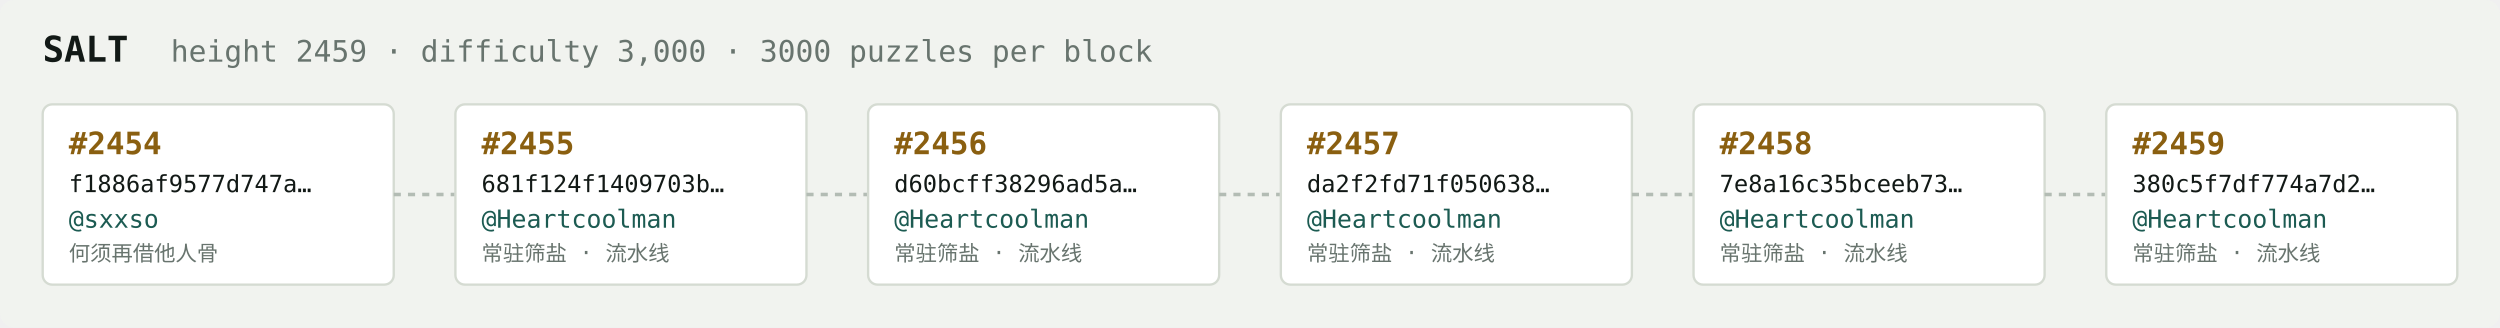
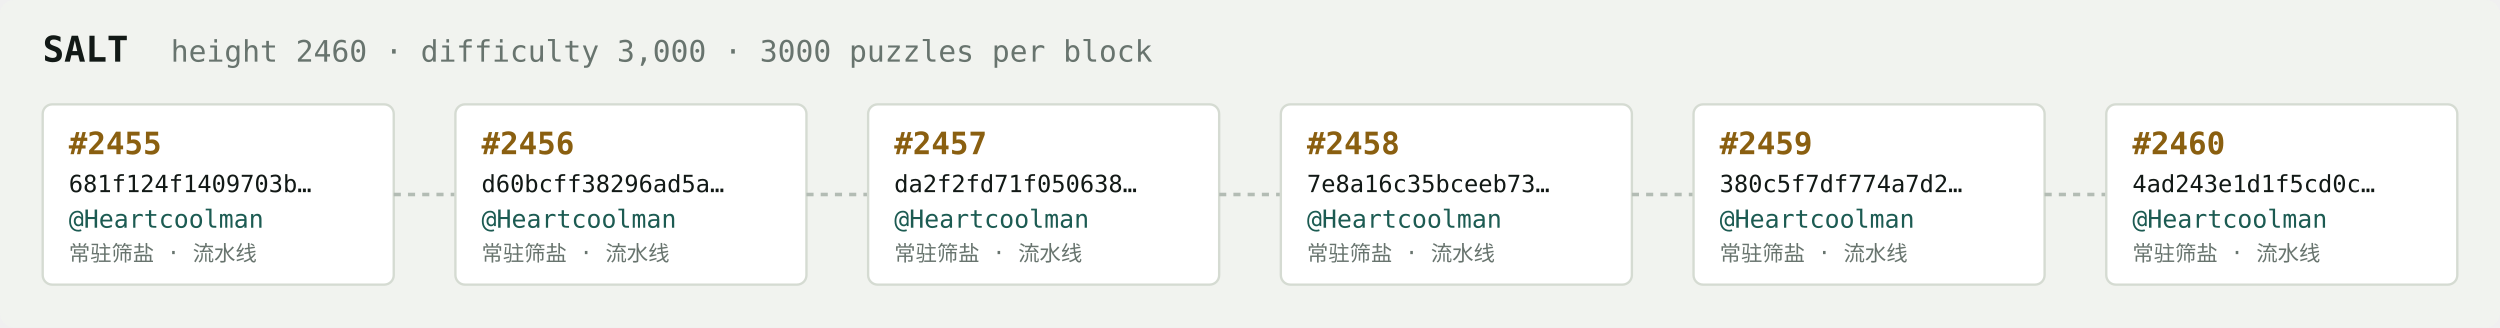
<svg xmlns="http://www.w3.org/2000/svg" width="1054" height="138" viewBox="0 0 1054 138" font-family="ui-monospace,SFMono-Regular,Menlo,monospace">
  <rect fill="#f1f3ef" width="1054" height="138" rx="6" />
  <text x="18" y="26" fill="#121916" font-size="15" font-weight="700">SALT</text>
-   <text x="72" y="26" fill="#68746e" font-size="12.5">height 2459 · difficulty 3,000 · 3000 puzzles per block</text>
+   <text x="72" y="26" fill="#68746e" font-size="12.5">height 2460 · difficulty 3,000 · 3000 puzzles per block</text>
  <rect x="18" y="44" width="148" height="76" rx="4" fill="#ffffff" stroke="#d5dbd2" stroke-width="1" />
-   <text x="29" y="65" fill="#8a5f10" font-size="13" font-weight="700">#2454</text>
-   <text x="29" y="81" fill="#121916" font-size="10">f1886af9577d747a…</text>
-   <text x="29" y="96" fill="#1c5b52" font-size="10.5">@sxxso</text>
-   <text x="29" y="110" fill="#68746e" font-size="9">何须再借他人骨</text>
+   <text x="29" y="65" fill="#8a5f10" font-size="13" font-weight="700">#2455</text>
+   <text x="29" y="81" fill="#121916" font-size="10">681f124f1409703b…</text>
+   <text x="29" y="96" fill="#1c5b52" font-size="10.5">@Heartcoolman</text>
+   <text x="29" y="110" fill="#68746e" font-size="9">常驻筛盐 · 流水线</text>
  <line x1="166" y1="82.0" x2="192" y2="82.0" stroke="#b3bcb4" stroke-width="1.5" stroke-dasharray="3 3" />
  <rect x="192" y="44" width="148" height="76" rx="4" fill="#ffffff" stroke="#d5dbd2" stroke-width="1" />
-   <text x="203" y="65" fill="#8a5f10" font-size="13" font-weight="700">#2455</text>
-   <text x="203" y="81" fill="#121916" font-size="10">681f124f1409703b…</text>
+   <text x="203" y="65" fill="#8a5f10" font-size="13" font-weight="700">#2456</text>
+   <text x="203" y="81" fill="#121916" font-size="10">d60bcff38296ad5a…</text>
  <text x="203" y="96" fill="#1c5b52" font-size="10.5">@Heartcoolman</text>
  <text x="203" y="110" fill="#68746e" font-size="9">常驻筛盐 · 流水线</text>
  <line x1="340" y1="82.0" x2="366" y2="82.0" stroke="#b3bcb4" stroke-width="1.5" stroke-dasharray="3 3" />
  <rect x="366" y="44" width="148" height="76" rx="4" fill="#ffffff" stroke="#d5dbd2" stroke-width="1" />
-   <text x="377" y="65" fill="#8a5f10" font-size="13" font-weight="700">#2456</text>
-   <text x="377" y="81" fill="#121916" font-size="10">d60bcff38296ad5a…</text>
+   <text x="377" y="65" fill="#8a5f10" font-size="13" font-weight="700">#2457</text>
+   <text x="377" y="81" fill="#121916" font-size="10">da2f2fd71f050638…</text>
  <text x="377" y="96" fill="#1c5b52" font-size="10.5">@Heartcoolman</text>
  <text x="377" y="110" fill="#68746e" font-size="9">常驻筛盐 · 流水线</text>
  <line x1="514" y1="82.0" x2="540" y2="82.0" stroke="#b3bcb4" stroke-width="1.5" stroke-dasharray="3 3" />
  <rect x="540" y="44" width="148" height="76" rx="4" fill="#ffffff" stroke="#d5dbd2" stroke-width="1" />
-   <text x="551" y="65" fill="#8a5f10" font-size="13" font-weight="700">#2457</text>
-   <text x="551" y="81" fill="#121916" font-size="10">da2f2fd71f050638…</text>
+   <text x="551" y="65" fill="#8a5f10" font-size="13" font-weight="700">#2458</text>
+   <text x="551" y="81" fill="#121916" font-size="10">7e8a16c35bceeb73…</text>
  <text x="551" y="96" fill="#1c5b52" font-size="10.5">@Heartcoolman</text>
  <text x="551" y="110" fill="#68746e" font-size="9">常驻筛盐 · 流水线</text>
  <line x1="688" y1="82.0" x2="714" y2="82.0" stroke="#b3bcb4" stroke-width="1.5" stroke-dasharray="3 3" />
  <rect x="714" y="44" width="148" height="76" rx="4" fill="#ffffff" stroke="#d5dbd2" stroke-width="1" />
-   <text x="725" y="65" fill="#8a5f10" font-size="13" font-weight="700">#2458</text>
-   <text x="725" y="81" fill="#121916" font-size="10">7e8a16c35bceeb73…</text>
+   <text x="725" y="65" fill="#8a5f10" font-size="13" font-weight="700">#2459</text>
+   <text x="725" y="81" fill="#121916" font-size="10">380c5f7df774a7d2…</text>
  <text x="725" y="96" fill="#1c5b52" font-size="10.5">@Heartcoolman</text>
  <text x="725" y="110" fill="#68746e" font-size="9">常驻筛盐 · 流水线</text>
  <line x1="862" y1="82.0" x2="888" y2="82.0" stroke="#b3bcb4" stroke-width="1.5" stroke-dasharray="3 3" />
  <rect x="888" y="44" width="148" height="76" rx="4" fill="#ffffff" stroke="#d5dbd2" stroke-width="1" />
-   <text x="899" y="65" fill="#8a5f10" font-size="13" font-weight="700">#2459</text>
-   <text x="899" y="81" fill="#121916" font-size="10">380c5f7df774a7d2…</text>
+   <text x="899" y="65" fill="#8a5f10" font-size="13" font-weight="700">#2460</text>
+   <text x="899" y="81" fill="#121916" font-size="10">4ad243e1d1f5cd0c…</text>
  <text x="899" y="96" fill="#1c5b52" font-size="10.5">@Heartcoolman</text>
  <text x="899" y="110" fill="#68746e" font-size="9">常驻筛盐 · 流水线</text>
</svg>
